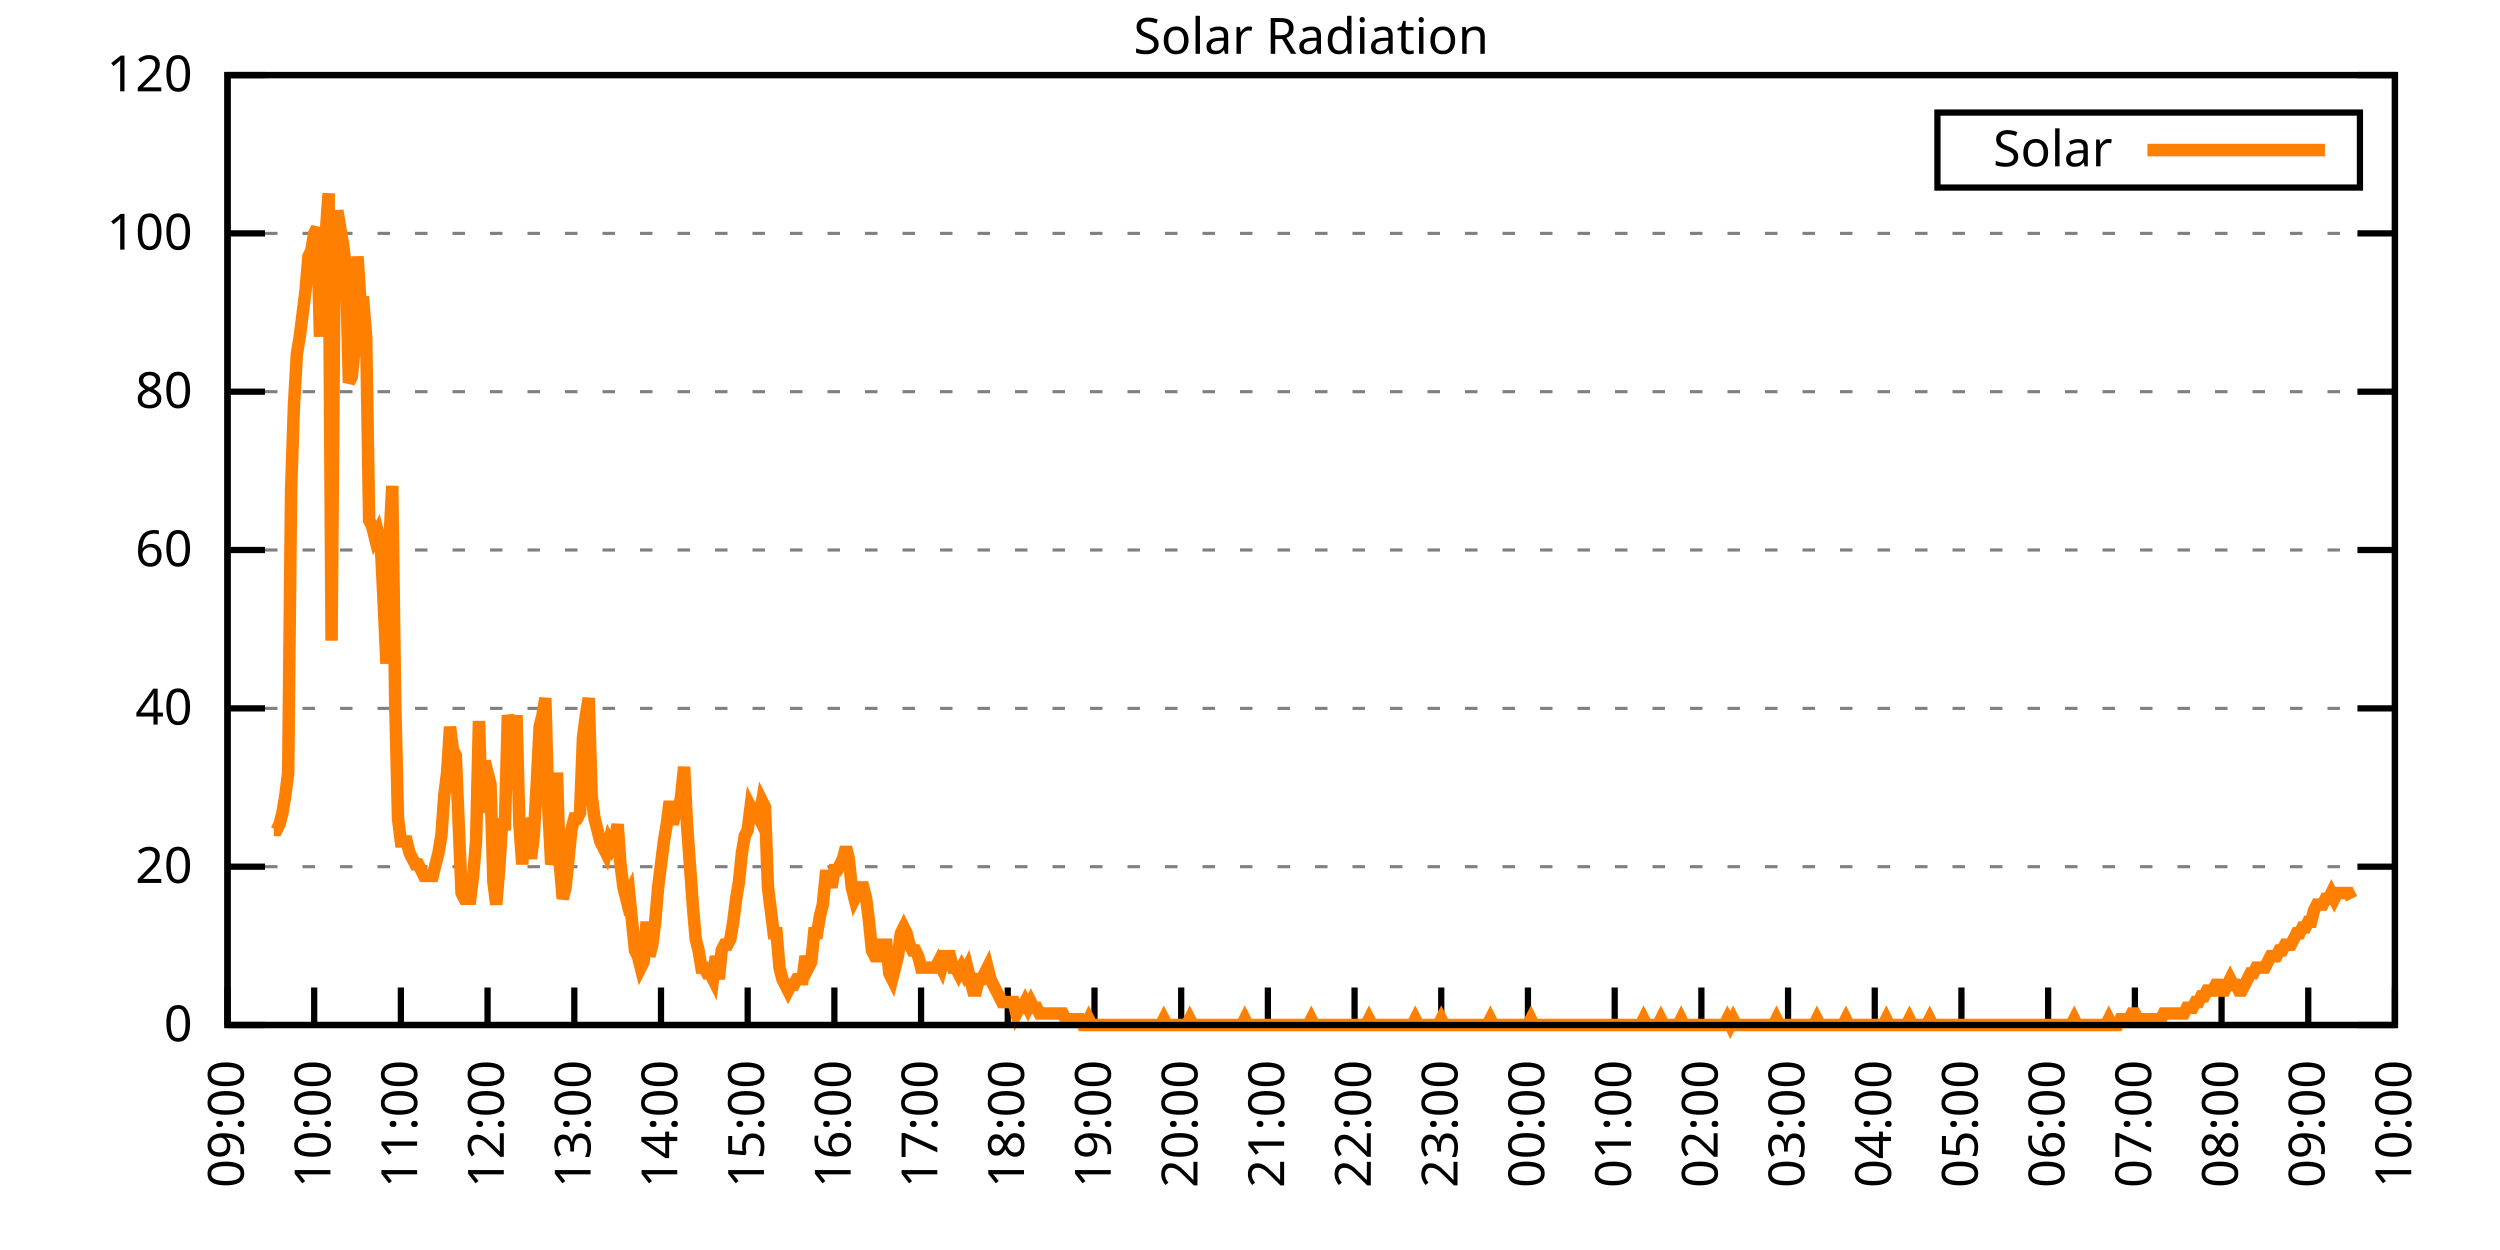
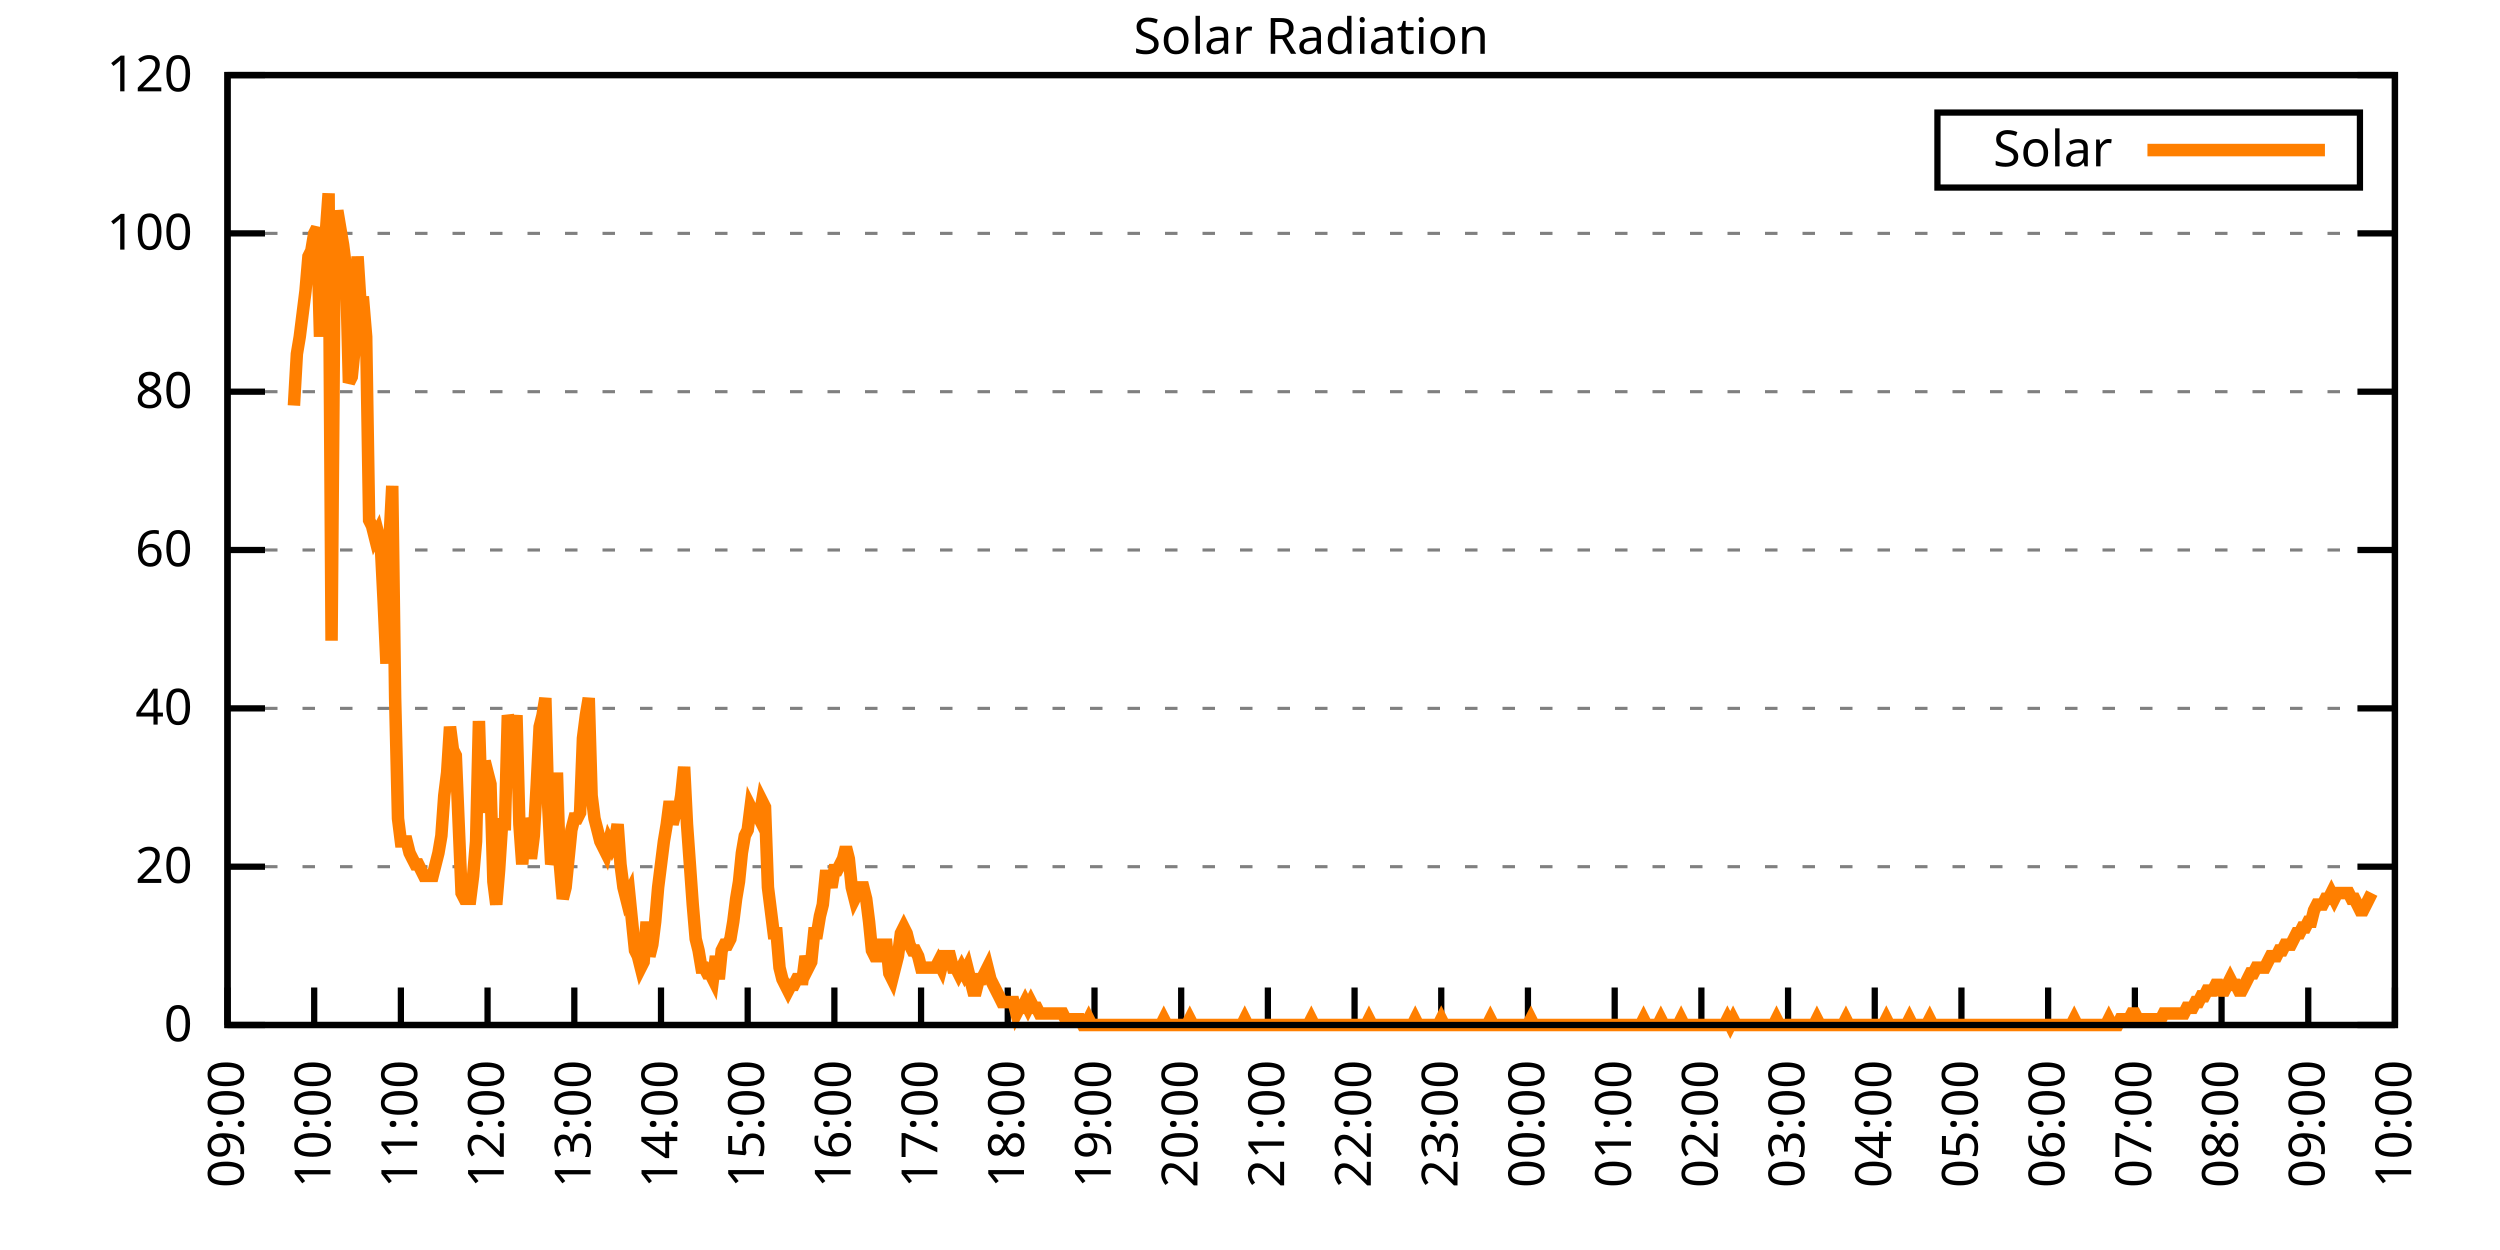
<svg xmlns="http://www.w3.org/2000/svg" xmlns:xlink="http://www.w3.org/1999/xlink" width="400" height="200" viewBox="0 0 400 200">
  <g id="gnuplot_canvas">
    <rect x="0" y="0" width="400" height="200" fill="none" />
    <defs>
      <circle id="gpDot" r="0.5" stroke-width="0.5" stroke="currentColor" />
      <path id="gpPt0" stroke-width="0.333" stroke="currentColor" d="M-1,0 h2 M0,-1 v2" />
      <path id="gpPt1" stroke-width="0.333" stroke="currentColor" d="M-1,-1 L1,1 M1,-1 L-1,1" />
      <path id="gpPt2" stroke-width="0.333" stroke="currentColor" d="M-1,0 L1,0 M0,-1 L0,1 M-1,-1 L1,1 M-1,1 L1,-1" />
      <rect id="gpPt3" stroke-width="0.333" stroke="currentColor" x="-1" y="-1" width="2" height="2" />
      <rect id="gpPt4" stroke-width="0.333" stroke="currentColor" fill="currentColor" x="-1" y="-1" width="2" height="2" />
      <circle id="gpPt5" stroke-width="0.333" stroke="currentColor" cx="0" cy="0" r="1" />
      <use xlink:href="#gpPt5" id="gpPt6" fill="currentColor" stroke="none" />
      <path id="gpPt7" stroke-width="0.333" stroke="currentColor" d="M0,-1.33 L-1.33,0.67 L1.33,0.67 z" />
      <use xlink:href="#gpPt7" id="gpPt8" fill="currentColor" stroke="none" />
      <use xlink:href="#gpPt7" id="gpPt9" stroke="currentColor" transform="rotate(180)" />
      <use xlink:href="#gpPt9" id="gpPt10" fill="currentColor" stroke="none" />
      <use xlink:href="#gpPt3" id="gpPt11" stroke="currentColor" transform="rotate(45)" />
      <use xlink:href="#gpPt11" id="gpPt12" fill="currentColor" stroke="none" />
      <path id="gpPt13" stroke-width="0.333" stroke="currentColor" d="M0,1.330 L1.265,0.411 L0.782,-1.067 L-0.782,-1.076 L-1.265,0.411 z" />
      <use xlink:href="#gpPt13" id="gpPt14" fill="currentColor" stroke="none" />
      <filter id="textbox" filterUnits="objectBoundingBox" x="0" y="0" height="1" width="1">
        <feFlood flood-color="white" flood-opacity="1" result="bgnd" />
        <feComposite in="SourceGraphic" in2="bgnd" operator="atop" />
      </filter>
      <filter id="greybox" filterUnits="objectBoundingBox" x="0" y="0" height="1" width="1">
        <feFlood flood-color="lightgrey" flood-opacity="1" result="grey" />
        <feComposite in="SourceGraphic" in2="grey" operator="atop" />
      </filter>
    </defs>
    <g fill="none" color="white" stroke="currentColor" stroke-width="1.00" stroke-linecap="butt" stroke-linejoin="miter">
</g>
    <g fill="none" color="black" stroke="currentColor" stroke-width="1.00" stroke-linecap="butt" stroke-linejoin="miter">
      <g stroke="none" shape-rendering="crispEdges">
        <polygon fill="rgb(255, 255, 255)" points="36.40,164.00 383.18,164.00 383.18,12.02 36.40,12.02 " />
      </g>
    </g>
    <g fill="none" color="black" stroke="currentColor" stroke-width="1.00" stroke-linecap="butt" stroke-linejoin="miter">
</g>
    <g fill="none" color="black" stroke="black" stroke-width="0.50" stroke-linecap="butt" stroke-linejoin="miter">
</g>
    <g fill="none" color="gray" stroke="currentColor" stroke-width="0.50" stroke-linecap="butt" stroke-linejoin="miter">
      <path stroke="gray" stroke-dasharray="2,4" class="gridline" d="M36.40,164.00 L383.19,164.00  " />
    </g>
    <g fill="none" color="gray" stroke="gray" stroke-width="1.00" stroke-linecap="butt" stroke-linejoin="miter">
</g>
    <g fill="none" color="black" stroke="currentColor" stroke-width="1.00" stroke-linecap="butt" stroke-linejoin="miter">
      <path stroke="black" d="M36.40,164.00 L42.40,164.00 M383.19,164.00 L377.19,164.00  " />
      <g transform="translate(30.80,166.60)" stroke="none" fill="black" font-family="Sans" font-size="8.00" text-anchor="end">
        <text>
          <tspan font-family="Sans"> 0</tspan>
        </text>
      </g>
    </g>
    <g fill="none" color="black" stroke="currentColor" stroke-width="1.00" stroke-linecap="butt" stroke-linejoin="miter">
</g>
    <g fill="none" color="black" stroke="black" stroke-width="0.50" stroke-linecap="butt" stroke-linejoin="miter">
</g>
    <g fill="none" color="gray" stroke="currentColor" stroke-width="0.50" stroke-linecap="butt" stroke-linejoin="miter">
      <path stroke="gray" stroke-dasharray="2,4" class="gridline" d="M36.40,138.67 L383.19,138.67  " />
    </g>
    <g fill="none" color="gray" stroke="gray" stroke-width="1.00" stroke-linecap="butt" stroke-linejoin="miter">
</g>
    <g fill="none" color="black" stroke="currentColor" stroke-width="1.00" stroke-linecap="butt" stroke-linejoin="miter">
      <path stroke="black" d="M36.40,138.67 L42.40,138.67 M383.19,138.67 L377.19,138.67  " />
      <g transform="translate(30.80,141.27)" stroke="none" fill="black" font-family="Sans" font-size="8.00" text-anchor="end">
        <text>
          <tspan font-family="Sans"> 20</tspan>
        </text>
      </g>
    </g>
    <g fill="none" color="black" stroke="currentColor" stroke-width="1.00" stroke-linecap="butt" stroke-linejoin="miter">
</g>
    <g fill="none" color="black" stroke="black" stroke-width="0.50" stroke-linecap="butt" stroke-linejoin="miter">
</g>
    <g fill="none" color="gray" stroke="currentColor" stroke-width="0.50" stroke-linecap="butt" stroke-linejoin="miter">
      <path stroke="gray" stroke-dasharray="2,4" class="gridline" d="M36.40,113.34 L383.19,113.34  " />
    </g>
    <g fill="none" color="gray" stroke="gray" stroke-width="1.00" stroke-linecap="butt" stroke-linejoin="miter">
</g>
    <g fill="none" color="black" stroke="currentColor" stroke-width="1.00" stroke-linecap="butt" stroke-linejoin="miter">
      <path stroke="black" d="M36.40,113.34 L42.40,113.34 M383.19,113.34 L377.19,113.34  " />
      <g transform="translate(30.80,115.94)" stroke="none" fill="black" font-family="Sans" font-size="8.00" text-anchor="end">
        <text>
          <tspan font-family="Sans"> 40</tspan>
        </text>
      </g>
    </g>
    <g fill="none" color="black" stroke="currentColor" stroke-width="1.00" stroke-linecap="butt" stroke-linejoin="miter">
</g>
    <g fill="none" color="black" stroke="black" stroke-width="0.50" stroke-linecap="butt" stroke-linejoin="miter">
</g>
    <g fill="none" color="gray" stroke="currentColor" stroke-width="0.50" stroke-linecap="butt" stroke-linejoin="miter">
      <path stroke="gray" stroke-dasharray="2,4" class="gridline" d="M36.40,88.00 L383.19,88.00  " />
    </g>
    <g fill="none" color="gray" stroke="gray" stroke-width="1.00" stroke-linecap="butt" stroke-linejoin="miter">
</g>
    <g fill="none" color="black" stroke="currentColor" stroke-width="1.00" stroke-linecap="butt" stroke-linejoin="miter">
      <path stroke="black" d="M36.40,88.00 L42.40,88.00 M383.19,88.00 L377.19,88.00  " />
      <g transform="translate(30.80,90.60)" stroke="none" fill="black" font-family="Sans" font-size="8.00" text-anchor="end">
        <text>
          <tspan font-family="Sans"> 60</tspan>
        </text>
      </g>
    </g>
    <g fill="none" color="black" stroke="currentColor" stroke-width="1.00" stroke-linecap="butt" stroke-linejoin="miter">
</g>
    <g fill="none" color="black" stroke="black" stroke-width="0.50" stroke-linecap="butt" stroke-linejoin="miter">
</g>
    <g fill="none" color="gray" stroke="currentColor" stroke-width="0.50" stroke-linecap="butt" stroke-linejoin="miter">
      <path stroke="gray" stroke-dasharray="2,4" class="gridline" d="M36.40,62.67 L383.19,62.67  " />
    </g>
    <g fill="none" color="gray" stroke="gray" stroke-width="1.00" stroke-linecap="butt" stroke-linejoin="miter">
</g>
    <g fill="none" color="black" stroke="currentColor" stroke-width="1.00" stroke-linecap="butt" stroke-linejoin="miter">
      <path stroke="black" d="M36.40,62.67 L42.40,62.67 M383.19,62.67 L377.19,62.67  " />
      <g transform="translate(30.80,65.27)" stroke="none" fill="black" font-family="Sans" font-size="8.00" text-anchor="end">
        <text>
          <tspan font-family="Sans"> 80</tspan>
        </text>
      </g>
    </g>
    <g fill="none" color="black" stroke="currentColor" stroke-width="1.00" stroke-linecap="butt" stroke-linejoin="miter">
</g>
    <g fill="none" color="black" stroke="black" stroke-width="0.50" stroke-linecap="butt" stroke-linejoin="miter">
</g>
    <g fill="none" color="gray" stroke="currentColor" stroke-width="0.50" stroke-linecap="butt" stroke-linejoin="miter">
      <path stroke="gray" stroke-dasharray="2,4" class="gridline" d="M36.40,37.34 L383.19,37.34  " />
    </g>
    <g fill="none" color="gray" stroke="gray" stroke-width="1.00" stroke-linecap="butt" stroke-linejoin="miter">
</g>
    <g fill="none" color="black" stroke="currentColor" stroke-width="1.00" stroke-linecap="butt" stroke-linejoin="miter">
      <path stroke="black" d="M36.40,37.34 L42.40,37.34 M383.19,37.34 L377.19,37.34  " />
      <g transform="translate(30.80,39.94)" stroke="none" fill="black" font-family="Sans" font-size="8.00" text-anchor="end">
        <text>
          <tspan font-family="Sans"> 100</tspan>
        </text>
      </g>
    </g>
    <g fill="none" color="black" stroke="currentColor" stroke-width="1.00" stroke-linecap="butt" stroke-linejoin="miter">
</g>
    <g fill="none" color="black" stroke="black" stroke-width="0.50" stroke-linecap="butt" stroke-linejoin="miter">
</g>
    <g fill="none" color="gray" stroke="currentColor" stroke-width="0.50" stroke-linecap="butt" stroke-linejoin="miter">
      <path stroke="gray" stroke-dasharray="2,4" class="gridline" d="M36.40,12.01 L383.19,12.01  " />
    </g>
    <g fill="none" color="gray" stroke="gray" stroke-width="1.00" stroke-linecap="butt" stroke-linejoin="miter">
</g>
    <g fill="none" color="black" stroke="currentColor" stroke-width="1.00" stroke-linecap="butt" stroke-linejoin="miter">
      <path stroke="black" d="M36.40,12.01 L42.40,12.01 M383.19,12.01 L377.19,12.01  " />
      <g transform="translate(30.80,14.61)" stroke="none" fill="black" font-family="Sans" font-size="8.00" text-anchor="end">
        <text>
          <tspan font-family="Sans"> 120</tspan>
        </text>
      </g>
    </g>
    <g fill="none" color="black" stroke="currentColor" stroke-width="1.00" stroke-linecap="butt" stroke-linejoin="miter">
      <path stroke="black" d="M36.40,164.00 L36.40,158.00  " />
      <g transform="translate(39.00,169.60) rotate(270.00)" stroke="none" fill="black" font-family="Sans" font-size="8.00" text-anchor="end">
        <text>
          <tspan font-family="Sans">09:00</tspan>
        </text>
      </g>
    </g>
    <g fill="none" color="black" stroke="currentColor" stroke-width="1.00" stroke-linecap="butt" stroke-linejoin="miter">
      <path stroke="black" d="M50.27,164.00 L50.27,158.00  " />
      <g transform="translate(52.87,169.60) rotate(270.00)" stroke="none" fill="black" font-family="Sans" font-size="8.00" text-anchor="end">
        <text>
          <tspan font-family="Sans">10:00</tspan>
        </text>
      </g>
    </g>
    <g fill="none" color="black" stroke="currentColor" stroke-width="1.00" stroke-linecap="butt" stroke-linejoin="miter">
      <path stroke="black" d="M64.14,164.00 L64.14,158.00  " />
      <g transform="translate(66.74,169.60) rotate(270.00)" stroke="none" fill="black" font-family="Sans" font-size="8.00" text-anchor="end">
        <text>
          <tspan font-family="Sans">11:00</tspan>
        </text>
      </g>
    </g>
    <g fill="none" color="black" stroke="currentColor" stroke-width="1.00" stroke-linecap="butt" stroke-linejoin="miter">
      <path stroke="black" d="M78.01,164.00 L78.01,158.00  " />
      <g transform="translate(80.61,169.60) rotate(270.00)" stroke="none" fill="black" font-family="Sans" font-size="8.00" text-anchor="end">
        <text>
          <tspan font-family="Sans">12:00</tspan>
        </text>
      </g>
    </g>
    <g fill="none" color="black" stroke="currentColor" stroke-width="1.00" stroke-linecap="butt" stroke-linejoin="miter">
      <path stroke="black" d="M91.89,164.00 L91.89,158.00  " />
      <g transform="translate(94.49,169.60) rotate(270.00)" stroke="none" fill="black" font-family="Sans" font-size="8.00" text-anchor="end">
        <text>
          <tspan font-family="Sans">13:00</tspan>
        </text>
      </g>
    </g>
    <g fill="none" color="black" stroke="currentColor" stroke-width="1.00" stroke-linecap="butt" stroke-linejoin="miter">
      <path stroke="black" d="M105.76,164.00 L105.76,158.00  " />
      <g transform="translate(108.36,169.60) rotate(270.00)" stroke="none" fill="black" font-family="Sans" font-size="8.00" text-anchor="end">
        <text>
          <tspan font-family="Sans">14:00</tspan>
        </text>
      </g>
    </g>
    <g fill="none" color="black" stroke="currentColor" stroke-width="1.00" stroke-linecap="butt" stroke-linejoin="miter">
      <path stroke="black" d="M119.63,164.00 L119.63,158.00  " />
      <g transform="translate(122.23,169.60) rotate(270.00)" stroke="none" fill="black" font-family="Sans" font-size="8.00" text-anchor="end">
        <text>
          <tspan font-family="Sans">15:00</tspan>
        </text>
      </g>
    </g>
    <g fill="none" color="black" stroke="currentColor" stroke-width="1.00" stroke-linecap="butt" stroke-linejoin="miter">
      <path stroke="black" d="M133.50,164.00 L133.50,158.00  " />
      <g transform="translate(136.10,169.60) rotate(270.00)" stroke="none" fill="black" font-family="Sans" font-size="8.00" text-anchor="end">
        <text>
          <tspan font-family="Sans">16:00</tspan>
        </text>
      </g>
    </g>
    <g fill="none" color="black" stroke="currentColor" stroke-width="1.00" stroke-linecap="butt" stroke-linejoin="miter">
      <path stroke="black" d="M147.37,164.00 L147.37,158.00  " />
      <g transform="translate(149.97,169.60) rotate(270.00)" stroke="none" fill="black" font-family="Sans" font-size="8.00" text-anchor="end">
        <text>
          <tspan font-family="Sans">17:00</tspan>
        </text>
      </g>
    </g>
    <g fill="none" color="black" stroke="currentColor" stroke-width="1.00" stroke-linecap="butt" stroke-linejoin="miter">
      <path stroke="black" d="M161.24,164.00 L161.24,158.00  " />
      <g transform="translate(163.84,169.60) rotate(270.00)" stroke="none" fill="black" font-family="Sans" font-size="8.00" text-anchor="end">
        <text>
          <tspan font-family="Sans">18:00</tspan>
        </text>
      </g>
    </g>
    <g fill="none" color="black" stroke="currentColor" stroke-width="1.00" stroke-linecap="butt" stroke-linejoin="miter">
      <path stroke="black" d="M175.12,164.00 L175.12,158.00  " />
      <g transform="translate(177.72,169.60) rotate(270.00)" stroke="none" fill="black" font-family="Sans" font-size="8.00" text-anchor="end">
        <text>
          <tspan font-family="Sans">19:00</tspan>
        </text>
      </g>
    </g>
    <g fill="none" color="black" stroke="currentColor" stroke-width="1.00" stroke-linecap="butt" stroke-linejoin="miter">
      <path stroke="black" d="M188.99,164.00 L188.99,158.00  " />
      <g transform="translate(191.59,169.60) rotate(270.00)" stroke="none" fill="black" font-family="Sans" font-size="8.00" text-anchor="end">
        <text>
          <tspan font-family="Sans">20:00</tspan>
        </text>
      </g>
    </g>
    <g fill="none" color="black" stroke="currentColor" stroke-width="1.00" stroke-linecap="butt" stroke-linejoin="miter">
      <path stroke="black" d="M202.86,164.00 L202.86,158.00  " />
      <g transform="translate(205.46,169.60) rotate(270.00)" stroke="none" fill="black" font-family="Sans" font-size="8.00" text-anchor="end">
        <text>
          <tspan font-family="Sans">21:00</tspan>
        </text>
      </g>
    </g>
    <g fill="none" color="black" stroke="currentColor" stroke-width="1.00" stroke-linecap="butt" stroke-linejoin="miter">
      <path stroke="black" d="M216.73,164.00 L216.73,158.00  " />
      <g transform="translate(219.33,169.60) rotate(270.00)" stroke="none" fill="black" font-family="Sans" font-size="8.00" text-anchor="end">
        <text>
          <tspan font-family="Sans">22:00</tspan>
        </text>
      </g>
    </g>
    <g fill="none" color="black" stroke="currentColor" stroke-width="1.00" stroke-linecap="butt" stroke-linejoin="miter">
      <path stroke="black" d="M230.60,164.00 L230.60,158.00  " />
      <g transform="translate(233.20,169.60) rotate(270.00)" stroke="none" fill="black" font-family="Sans" font-size="8.00" text-anchor="end">
        <text>
          <tspan font-family="Sans">23:00</tspan>
        </text>
      </g>
    </g>
    <g fill="none" color="black" stroke="currentColor" stroke-width="1.00" stroke-linecap="butt" stroke-linejoin="miter">
      <path stroke="black" d="M244.47,164.00 L244.47,158.00  " />
      <g transform="translate(247.07,169.60) rotate(270.00)" stroke="none" fill="black" font-family="Sans" font-size="8.00" text-anchor="end">
        <text>
          <tspan font-family="Sans">00:00</tspan>
        </text>
      </g>
    </g>
    <g fill="none" color="black" stroke="currentColor" stroke-width="1.00" stroke-linecap="butt" stroke-linejoin="miter">
      <path stroke="black" d="M258.35,164.00 L258.35,158.00  " />
      <g transform="translate(260.95,169.60) rotate(270.00)" stroke="none" fill="black" font-family="Sans" font-size="8.00" text-anchor="end">
        <text>
          <tspan font-family="Sans">01:00</tspan>
        </text>
      </g>
    </g>
    <g fill="none" color="black" stroke="currentColor" stroke-width="1.00" stroke-linecap="butt" stroke-linejoin="miter">
      <path stroke="black" d="M272.22,164.00 L272.22,158.00  " />
      <g transform="translate(274.82,169.60) rotate(270.00)" stroke="none" fill="black" font-family="Sans" font-size="8.00" text-anchor="end">
        <text>
          <tspan font-family="Sans">02:00</tspan>
        </text>
      </g>
    </g>
    <g fill="none" color="black" stroke="currentColor" stroke-width="1.00" stroke-linecap="butt" stroke-linejoin="miter">
      <path stroke="black" d="M286.09,164.00 L286.09,158.00  " />
      <g transform="translate(288.69,169.60) rotate(270.00)" stroke="none" fill="black" font-family="Sans" font-size="8.00" text-anchor="end">
        <text>
          <tspan font-family="Sans">03:00</tspan>
        </text>
      </g>
    </g>
    <g fill="none" color="black" stroke="currentColor" stroke-width="1.00" stroke-linecap="butt" stroke-linejoin="miter">
      <path stroke="black" d="M299.96,164.00 L299.96,158.00  " />
      <g transform="translate(302.56,169.60) rotate(270.00)" stroke="none" fill="black" font-family="Sans" font-size="8.00" text-anchor="end">
        <text>
          <tspan font-family="Sans">04:00</tspan>
        </text>
      </g>
    </g>
    <g fill="none" color="black" stroke="currentColor" stroke-width="1.00" stroke-linecap="butt" stroke-linejoin="miter">
      <path stroke="black" d="M313.83,164.00 L313.83,158.00  " />
      <g transform="translate(316.43,169.60) rotate(270.00)" stroke="none" fill="black" font-family="Sans" font-size="8.00" text-anchor="end">
        <text>
          <tspan font-family="Sans">05:00</tspan>
        </text>
      </g>
    </g>
    <g fill="none" color="black" stroke="currentColor" stroke-width="1.00" stroke-linecap="butt" stroke-linejoin="miter">
      <path stroke="black" d="M327.70,164.00 L327.70,158.00  " />
      <g transform="translate(330.30,169.60) rotate(270.00)" stroke="none" fill="black" font-family="Sans" font-size="8.00" text-anchor="end">
        <text>
          <tspan font-family="Sans">06:00</tspan>
        </text>
      </g>
    </g>
    <g fill="none" color="black" stroke="currentColor" stroke-width="1.00" stroke-linecap="butt" stroke-linejoin="miter">
      <path stroke="black" d="M341.58,164.00 L341.58,158.00  " />
      <g transform="translate(344.18,169.60) rotate(270.00)" stroke="none" fill="black" font-family="Sans" font-size="8.00" text-anchor="end">
        <text>
          <tspan font-family="Sans">07:00</tspan>
        </text>
      </g>
    </g>
    <g fill="none" color="black" stroke="currentColor" stroke-width="1.00" stroke-linecap="butt" stroke-linejoin="miter">
      <path stroke="black" d="M355.45,164.00 L355.45,158.00  " />
      <g transform="translate(358.05,169.60) rotate(270.00)" stroke="none" fill="black" font-family="Sans" font-size="8.00" text-anchor="end">
        <text>
          <tspan font-family="Sans">08:00</tspan>
        </text>
      </g>
    </g>
    <g fill="none" color="black" stroke="currentColor" stroke-width="1.00" stroke-linecap="butt" stroke-linejoin="miter">
      <path stroke="black" d="M369.32,164.00 L369.32,158.00  " />
      <g transform="translate(371.92,169.60) rotate(270.00)" stroke="none" fill="black" font-family="Sans" font-size="8.00" text-anchor="end">
        <text>
          <tspan font-family="Sans">09:00</tspan>
        </text>
      </g>
    </g>
    <g fill="none" color="black" stroke="currentColor" stroke-width="1.00" stroke-linecap="butt" stroke-linejoin="miter">
      <path stroke="black" d="M383.19,164.00 L383.19,158.00  " />
      <g transform="translate(385.79,169.60) rotate(270.00)" stroke="none" fill="black" font-family="Sans" font-size="8.00" text-anchor="end">
        <text>
          <tspan font-family="Sans">10:00</tspan>
        </text>
      </g>
    </g>
    <g fill="none" color="black" stroke="currentColor" stroke-width="1.00" stroke-linecap="butt" stroke-linejoin="miter">
</g>
    <g fill="none" color="black" stroke="currentColor" stroke-width="1.00" stroke-linecap="butt" stroke-linejoin="miter">
      <path stroke="black" d="M36.40,12.01 L36.40,164.00 L383.19,164.00 L383.19,12.01 L36.40,12.01 Z  " />
    </g>
    <g fill="none" color="black" stroke="currentColor" stroke-width="1.00" stroke-linecap="butt" stroke-linejoin="miter">
</g>
    <g fill="none" color="black" stroke="currentColor" stroke-width="1.00" stroke-linecap="butt" stroke-linejoin="miter">
      <path stroke="black" d="M309.99,30.01 L309.99,18.01 L377.59,18.01 L377.59,30.01 L309.99,30.01 Z  " />
    </g>
    <g id="Solar_Radiation_plot_1">
      <g fill="none" color="white" stroke="black" stroke-width="2.00" stroke-linecap="butt" stroke-linejoin="miter">
</g>
      <g fill="none" color="black" stroke="currentColor" stroke-width="2.00" stroke-linecap="butt" stroke-linejoin="miter">
        <g transform="translate(337.99,26.61)" stroke="none" fill="black" font-family="Sans" font-size="8.00" text-anchor="end">
          <text>
            <tspan font-family="Sans">Solar</tspan>
          </text>
        </g>
      </g>
      <g fill="none" color="black" stroke="currentColor" stroke-width="2.00" stroke-linecap="butt" stroke-linejoin="miter">
-         <path stroke="rgb(255, 127,   0)" d="M343.59,24.01 L371.99,24.01 M43.80,132.80 L44.26,132.80 L44.72,131.88 L45.19,130.05 L45.65,127.29 L46.11,123.62   L46.57,78.66 L47.03,64.89 L47.50,56.63 L47.96,53.88 L48.42,50.21 L48.88,46.54 L49.35,41.03 L49.81,40.11   L50.27,37.36 L50.73,36.44 L51.20,53.88 L51.66,39.19 L52.12,37.36 L52.58,30.94 L53.05,102.51 L53.51,44.70   L53.97,33.69 L54.43,36.44 L54.90,39.19 L55.36,42.87 L55.82,61.22 L56.28,60.30 L56.75,55.71 L57.21,41.03   L57.67,48.37 L58.13,48.37 L58.59,53.88 L59.06,83.24 L59.52,84.16 L59.98,86.00 L60.44,85.08 L60.91,86.91   L61.37,96.09 L61.83,106.19 L62.29,86.91 L62.76,77.74 L63.22,111.69 L63.68,130.96 L64.14,134.63 L64.61,134.63   L65.07,134.63 L65.53,136.47 L65.99,137.39 L66.46,138.30 L66.92,138.30 L67.38,139.22 L67.84,140.14 L68.30,140.14   L68.77,140.14 L69.23,140.14 L69.69,138.30 L70.15,136.47 L70.62,133.72 L71.08,127.29 L71.54,123.62 L72.00,116.28   L72.47,119.95 L72.93,120.87 L73.39,131.88 L73.85,142.89 L74.32,143.81 L74.78,143.81 L75.24,143.81 L75.70,140.14   L76.17,134.63 L76.63,115.36 L77.09,130.05 L77.55,121.79 L78.01,123.62 L78.48,125.46 L78.94,141.06 L79.40,144.73   L79.86,139.22 L80.33,131.88 L80.79,131.88 L81.25,114.44 L81.71,116.28 L82.18,118.12 L82.64,114.44 L83.10,131.88   L83.56,138.30 L84.03,130.96 L84.49,132.80 L84.95,137.39 L85.41,133.72 L85.88,125.46 L86.34,116.28 L86.80,114.44   L87.26,111.69 L87.72,129.13 L88.19,138.30 L88.65,136.47 L89.11,123.62 L89.57,138.30 L90.04,143.81 L90.50,141.98   L90.96,137.39 L91.42,132.80 L91.89,130.96 L92.35,130.96 L92.81,130.05 L93.27,118.12 L93.74,114.44 L94.20,111.69   L94.66,127.29 L95.12,130.96 L95.59,132.80 L96.05,134.63 L96.51,135.55 L96.97,136.47 L97.44,134.63 L97.90,135.55   L98.36,134.63 L98.82,131.88 L99.28,138.30 L99.75,141.98 L100.21,143.81 L100.67,142.89 L101.13,147.48 L101.60,152.07   L102.06,152.99 L102.52,154.82 L102.98,153.91 L103.45,147.48 L103.91,152.99 L104.37,151.15 L104.83,147.48 L105.30,141.98   L105.76,138.30 L106.22,134.63 L106.68,131.88 L107.15,128.21 L107.61,131.88 L108.07,130.05 L108.53,130.05 L108.99,127.29   L109.46,122.70 L109.92,131.88 L110.38,138.30 L110.84,144.73 L111.31,150.23 L111.77,152.07 L112.23,154.82 L112.69,154.82   L113.16,155.74 L113.62,155.74 L114.08,156.66 L114.54,152.99 L115.01,156.66 L115.47,152.07 L115.93,151.15 L116.39,151.15   L116.86,150.23 L117.32,147.48 L117.78,143.81 L118.24,141.06 L118.70,136.47 L119.17,133.72 L119.63,132.80 L120.09,129.13   L120.55,130.05 L121.02,130.05 L121.48,130.96 L121.94,128.21 L122.40,129.13 L122.87,141.98 L123.33,145.65 L123.79,149.32   L124.25,149.32 L124.72,154.82 L125.18,156.66 L125.64,157.58 L126.10,158.49 L126.57,157.58 L127.03,157.58 L127.49,156.66   L127.95,156.66 L128.41,156.66 L128.88,152.99 L129.34,154.82 L129.80,153.91 L130.26,149.32 L130.73,149.32 L131.19,146.56   L131.65,144.73 L132.11,140.14 L132.58,140.14 L133.04,141.98 L133.50,139.22 L133.96,139.22 L134.43,138.30 L134.89,137.39   L135.35,135.55 L135.81,137.39 L136.28,141.98 L136.74,143.81 L137.20,142.89 L137.66,141.98 L138.13,141.98 L138.59,143.81   L139.05,147.48 L139.51,152.07 L139.97,152.99 L140.44,152.99 L140.90,151.15 L141.36,151.15 L141.82,151.15 L142.29,155.74   L142.75,156.66 L143.21,154.82 L143.67,152.99 L144.14,149.32 L144.60,148.40 L145.06,149.32 L145.52,151.15 L145.99,152.07   L146.45,152.07 L146.91,152.99 L147.37,154.82 L147.84,154.82 L148.30,154.82 L148.76,154.82 L149.22,154.82 L149.68,154.82   L150.15,153.91 L150.61,154.82 L151.07,152.99 L151.53,152.99 L152.00,152.99 L152.46,154.82 L152.92,154.82 L153.38,155.74   L153.85,154.82 L154.31,155.74 L154.77,154.82 L155.23,156.66 L155.70,158.49 L156.16,158.49 L156.62,156.66 L157.08,156.66   L157.55,155.74 L158.01,154.82 L158.47,156.66 L158.93,157.58 L159.39,158.49 L159.86,159.41 L160.32,160.33 L160.78,160.33   L161.24,160.33 L161.71,160.33 L162.17,160.33 L162.63,162.16 L163.09,161.25 L163.56,161.25 L164.02,160.33 L164.48,161.25   L164.94,160.33 L165.41,161.25 L165.87,161.25 L166.33,162.16 L166.79,162.16 L167.26,162.16 L167.72,162.16 L168.18,162.16   L168.64,162.16 L169.10,162.16 L169.57,162.16 L170.03,162.16 L170.49,163.08 L170.95,163.08 L171.42,163.08 L171.88,163.08   L172.34,163.08 L172.80,163.08 L173.27,164.00 L173.73,164.00 L174.19,163.08 L174.65,164.00 L175.12,164.00 L175.58,164.00   L176.04,164.00 L176.50,164.00 L176.97,164.00 L177.43,164.00 L177.89,164.00 L178.35,164.00 L178.82,164.00 L179.28,164.00   L179.74,164.00 L180.20,164.00 L180.66,164.00 L181.13,164.00 L181.59,164.00 L182.05,164.00 L182.51,164.00 L182.98,164.00   L183.44,164.00 L183.90,164.00 L184.36,164.00 L184.83,164.00 L185.29,164.00 L185.75,164.00 L186.21,163.08 L186.68,164.00   L187.14,164.00 L187.60,164.00 L188.06,164.00 L188.53,164.00 L188.99,164.00 L189.45,164.00 L189.91,164.00 L190.37,163.08   L190.84,164.00 L191.30,164.00 L191.76,164.00 L192.22,164.00 L192.69,164.00 L193.15,164.00 L193.61,164.00 L194.07,164.00   L194.54,164.00 L195.00,164.00 L195.46,164.00 L195.92,164.00 L196.39,164.00 L196.85,164.00 L197.31,164.00 L197.77,164.00   L198.24,164.00 L198.70,164.00 L199.16,163.08 L199.62,164.00 L200.08,164.00 L200.55,164.00 L201.01,164.00 L201.47,164.00   L201.93,164.00 L202.40,164.00 L202.86,164.00 L203.32,164.00 L203.78,164.00 L204.25,164.00 L204.71,164.00 L205.17,164.00   L205.63,164.00 L206.10,164.00 L206.56,164.00 L207.02,164.00 L207.48,164.00 L207.95,164.00 L208.41,164.00 L208.87,164.00   L209.33,164.00 L209.80,163.08 L210.26,164.00 L210.72,164.00 L211.18,164.00 L211.64,164.00 L212.11,164.00 L212.57,164.00   L213.03,164.00 L213.49,164.00 L213.96,164.00 L214.42,164.00 L214.88,164.00 L215.34,164.00 L215.81,164.00 L216.27,164.00   L216.73,164.00 L217.19,164.00 L217.66,164.00 L218.12,164.00 L218.58,164.00 L219.04,163.08 L219.51,164.00 L219.97,164.00   L220.43,164.00 L220.89,164.00 L221.35,164.00 L221.82,164.00 L222.28,164.00 L222.74,164.00 L223.20,164.00 L223.67,164.00   L224.13,164.00 L224.59,164.00 L225.05,164.00 L225.52,164.00 L225.98,164.00 L226.44,163.08 L226.90,164.00 L227.37,164.00   L227.83,164.00 L228.29,164.00 L228.75,164.00 L229.22,164.00 L229.68,164.00 L230.14,164.00 L230.60,163.08 L231.06,164.00   L231.53,164.00 L231.99,164.00 L232.45,164.00 L232.91,164.00 L233.38,164.00 L233.84,164.00 L234.30,164.00 L234.76,164.00   L235.23,164.00 L235.69,164.00 L236.15,164.00 L236.61,164.00 L237.08,164.00 L237.54,164.00 L238.00,164.00 L238.46,163.08   L238.93,164.00 L239.39,164.00 L239.85,164.00 L240.31,164.00 L240.77,164.00 L241.24,164.00 L241.70,164.00 L242.16,164.00   L242.62,164.00 L243.09,164.00 L243.55,164.00 L244.01,164.00 L244.47,164.00 L244.94,163.08 L245.40,164.00 L245.86,164.00   L246.32,164.00 L246.79,164.00 L247.25,164.00 L247.71,164.00 L248.17,164.00 L248.64,164.00 L249.10,164.00 L249.56,164.00   L250.02,164.00 L250.49,164.00 L250.95,164.00 L251.41,164.00 L251.87,164.00 L252.33,164.00 L252.80,164.00 L253.26,164.00   L253.72,164.00 L254.18,164.00 L254.65,164.00 L255.11,164.00 L255.57,164.00 L256.03,164.00 L256.50,164.00 L256.96,164.00   L257.42,164.00 L257.88,164.00 L258.35,164.00 L258.81,164.00 L259.27,164.00 L259.73,164.00 L260.20,164.00 L260.66,164.00   L261.12,164.00 L261.58,164.00 L262.04,164.00 L262.51,164.00 L262.97,163.08 L263.43,164.00 L263.89,164.00 L264.36,164.00   L264.82,164.00 L265.28,164.00 L265.74,163.08 L266.21,164.00 L266.67,164.00 L267.13,164.00 L267.59,164.00 L268.06,164.00   L268.52,164.00 L268.98,163.08 L269.44,164.00 L269.91,164.00 L270.37,164.00 L270.83,164.00 L271.29,164.00 L271.75,164.00   L272.22,164.00 L272.68,164.00 L273.14,164.00 L273.60,164.00 L274.07,164.00 L274.53,164.00 L274.99,164.00 L275.45,164.00   L275.92,164.00 L276.38,163.08 L276.84,164.00 L277.30,163.08 L277.77,164.00 L278.23,164.00 L278.69,164.00 L279.15,164.00   L279.62,164.00 L280.08,164.00 L280.54,164.00 L281.00,164.00 L281.46,164.00 L281.93,164.00 L282.39,164.00 L282.85,164.00   L283.31,164.00 L283.78,164.00 L284.24,163.08 L284.70,164.00 L285.16,164.00 L285.63,164.00 L286.09,164.00 L286.55,164.00   L287.01,164.00 L287.48,164.00 L287.94,164.00 L288.40,164.00 L288.86,164.00 L289.33,164.00 L289.79,164.00 L290.25,164.00   L290.71,163.08 L291.18,164.00 L291.64,164.00 L292.10,164.00 L292.56,164.00 L293.02,164.00 L293.49,164.00 L293.95,164.00   L294.41,164.00 L294.87,164.00 L295.34,163.08 L295.80,164.00 L296.26,164.00 L296.72,164.00 L297.19,164.00 L297.65,164.00   L298.11,164.00 L298.57,164.00 L299.04,164.00 L299.50,164.00 L299.96,164.00 L300.42,164.00 L300.89,164.00 L301.35,164.00   L301.81,163.08 L302.27,164.00 L302.73,164.00 L303.20,164.00 L303.66,164.00 L304.12,164.00 L304.58,164.00 L305.05,164.00   L305.51,163.08 L305.97,164.00 L306.43,164.00 L306.90,164.00 L307.36,164.00 L307.82,164.00 L308.28,164.00 L308.75,163.08   L309.21,164.00 L309.67,164.00 L310.13,164.00 L310.60,164.00 L311.06,164.00 L311.52,164.00 L311.98,164.00 L312.44,164.00   L312.91,164.00 L313.37,164.00 L313.83,164.00 L314.29,164.00 L314.76,164.00 L315.22,164.00 L315.68,164.00 L316.14,164.00   L316.61,164.00 L317.07,164.00 L317.53,164.00 L317.99,164.00 L318.46,164.00 L318.92,164.00 L319.38,164.00 L319.84,164.00   L320.31,164.00 L320.77,164.00 L321.23,164.00 L321.69,164.00 L322.15,164.00 L322.62,164.00 L323.08,164.00 L323.54,164.00   L324.00,164.00 L324.47,164.00 L324.93,164.00 L325.39,164.00 L325.85,164.00 L326.32,164.00 L326.78,164.00 L327.24,164.00   L327.70,164.00 L328.17,164.00 L328.63,164.00 L329.09,164.00 L329.55,164.00 L330.02,164.00 L330.48,164.00 L330.94,164.00   L331.40,164.00 L331.87,163.08 L332.33,164.00 L332.79,164.00 L333.25,164.00 L333.71,164.00 L334.18,164.00 L334.64,164.00   L335.10,164.00 L335.56,164.00 L336.03,164.00 L336.49,164.00 L336.95,164.00 L337.41,163.08 L337.88,164.00 L338.34,164.00   L338.80,164.00 L339.26,163.08 L339.73,163.08 L340.19,163.08 L340.65,163.08 L341.11,162.16 L341.58,162.16 L342.04,163.08   L342.50,163.08 L342.96,163.08 L343.42,163.08 L343.89,163.08 L344.35,163.08 L344.81,163.08 L345.27,163.08 L345.74,163.08   L346.20,162.16 L346.66,162.16 L347.12,162.16 L347.59,162.16 L348.05,162.16 L348.51,162.16 L348.97,162.16 L349.44,162.16   L349.90,161.25 L350.36,161.25 L350.82,161.25 L351.29,160.33 L351.75,160.33 L352.21,159.41 L352.67,159.41 L353.13,158.49   L353.60,158.49 L354.06,158.49 L354.52,157.58 L354.98,157.58 L355.45,158.49 L355.91,158.49 L356.37,157.58 L356.83,156.66   L357.30,157.58 L357.76,157.58 L358.22,158.49 L358.68,158.49 L359.15,157.58 L359.61,156.66 L360.07,155.74 L360.53,155.74   L361.00,154.82 L361.46,154.82 L361.92,154.82 L362.38,154.82 L362.84,153.91 L363.31,152.99 L363.77,152.99 L364.23,152.99   L364.69,152.07 L365.16,152.07 L365.62,151.15 L366.08,151.15 L366.54,151.15 L367.01,150.23 L367.47,149.32 L367.93,149.32   L368.39,148.40 L368.86,148.40 L369.32,147.48 L369.78,147.48 L370.24,145.65 L370.71,144.73 L371.17,144.73 L371.63,144.73   L372.09,143.81 L372.56,143.81 L373.02,142.89 L373.48,143.81 L373.94,142.89 L374.40,142.89 L374.87,142.89 L375.33,142.89   L375.79,142.89 L376.25,143.81  " />
+         <path stroke="rgb(255, 127,   0)" d="M343.59,24.01 L371.99,24.01 M47.03,64.89 L47.50,56.63 L47.96,53.88 L48.42,50.21 L48.88,46.54 L49.35,41.03   L49.81,40.11 L50.27,37.36 L50.73,36.44 L51.20,53.88 L51.66,39.19 L52.12,37.36 L52.58,30.94 L53.05,102.51   L53.51,44.70 L53.97,33.69 L54.43,36.44 L54.90,39.19 L55.36,42.87 L55.82,61.22 L56.28,60.30 L56.75,55.71   L57.21,41.03 L57.67,48.37 L58.13,48.37 L58.59,53.88 L59.06,83.24 L59.52,84.16 L59.98,86.00 L60.44,85.08   L60.91,86.91 L61.37,96.09 L61.83,106.19 L62.29,86.91 L62.76,77.74 L63.22,111.69 L63.68,130.96 L64.14,134.63   L64.61,134.63 L65.07,134.63 L65.53,136.47 L65.99,137.39 L66.46,138.30 L66.92,138.30 L67.38,139.22 L67.84,140.14   L68.30,140.14 L68.77,140.14 L69.23,140.14 L69.69,138.30 L70.15,136.47 L70.62,133.72 L71.08,127.29 L71.54,123.62   L72.00,116.28 L72.47,119.95 L72.93,120.87 L73.39,131.88 L73.85,142.89 L74.32,143.81 L74.78,143.81 L75.24,143.81   L75.70,140.14 L76.17,134.63 L76.63,115.36 L77.09,130.05 L77.55,121.79 L78.01,123.62 L78.48,125.46 L78.94,141.06   L79.40,144.73 L79.86,139.22 L80.33,131.88 L80.79,131.88 L81.25,114.44 L81.71,116.28 L82.18,118.12 L82.64,114.44   L83.10,131.88 L83.56,138.30 L84.03,130.96 L84.49,132.80 L84.95,137.39 L85.41,133.72 L85.88,125.46 L86.34,116.28   L86.80,114.44 L87.26,111.69 L87.72,129.13 L88.19,138.30 L88.65,136.47 L89.11,123.62 L89.57,138.30 L90.04,143.81   L90.50,141.98 L90.96,137.39 L91.42,132.80 L91.89,130.96 L92.35,130.96 L92.81,130.05 L93.27,118.12 L93.74,114.44   L94.20,111.69 L94.66,127.29 L95.12,130.96 L95.59,132.80 L96.05,134.63 L96.51,135.55 L96.97,136.47 L97.44,134.63   L97.90,135.55 L98.36,134.63 L98.82,131.88 L99.28,138.30 L99.75,141.98 L100.21,143.81 L100.67,142.89 L101.13,147.48   L101.60,152.07 L102.06,152.99 L102.52,154.82 L102.98,153.91 L103.45,147.48 L103.91,152.99 L104.37,151.15 L104.83,147.48   L105.30,141.98 L105.76,138.30 L106.22,134.63 L106.68,131.88 L107.15,128.21 L107.61,131.88 L108.07,130.05 L108.53,130.05   L108.99,127.29 L109.46,122.70 L109.92,131.88 L110.38,138.30 L110.84,144.73 L111.31,150.23 L111.77,152.07 L112.23,154.82   L112.69,154.82 L113.16,155.74 L113.62,155.74 L114.08,156.66 L114.54,152.99 L115.01,156.66 L115.47,152.07 L115.93,151.15   L116.39,151.15 L116.86,150.23 L117.32,147.48 L117.78,143.81 L118.24,141.06 L118.70,136.47 L119.17,133.72 L119.63,132.80   L120.09,129.13 L120.55,130.05 L121.02,130.05 L121.48,130.96 L121.94,128.21 L122.40,129.13 L122.87,141.98 L123.33,145.65   L123.79,149.32 L124.25,149.32 L124.72,154.82 L125.18,156.66 L125.64,157.58 L126.10,158.49 L126.57,157.58 L127.03,157.58   L127.49,156.66 L127.95,156.66 L128.41,156.66 L128.88,152.99 L129.34,154.82 L129.80,153.91 L130.26,149.32 L130.73,149.32   L131.19,146.56 L131.65,144.73 L132.11,140.14 L132.58,140.14 L133.04,141.98 L133.50,139.22 L133.96,139.22 L134.43,138.30   L134.89,137.39 L135.35,135.55 L135.81,137.39 L136.28,141.98 L136.74,143.81 L137.20,142.89 L137.66,141.98 L138.13,141.98   L138.59,143.81 L139.05,147.48 L139.51,152.07 L139.97,152.99 L140.44,152.99 L140.90,151.15 L141.36,151.15 L141.82,151.15   L142.29,155.74 L142.75,156.66 L143.21,154.82 L143.67,152.99 L144.14,149.32 L144.60,148.40 L145.06,149.32 L145.52,151.15   L145.99,152.07 L146.45,152.07 L146.91,152.99 L147.37,154.82 L147.84,154.82 L148.30,154.82 L148.76,154.82 L149.22,154.82   L149.68,154.82 L150.15,153.91 L150.61,154.82 L151.07,152.99 L151.53,152.99 L152.00,152.99 L152.46,154.82 L152.92,154.82   L153.38,155.74 L153.85,154.82 L154.31,155.74 L154.77,154.82 L155.23,156.66 L155.70,158.49 L156.16,158.49 L156.62,156.66   L157.08,156.66 L157.55,155.74 L158.01,154.82 L158.47,156.66 L158.93,157.58 L159.39,158.49 L159.86,159.41 L160.32,160.33   L160.78,160.33 L161.24,160.33 L161.71,160.33 L162.17,160.33 L162.63,162.16 L163.09,161.25 L163.56,161.25 L164.02,160.33   L164.48,161.25 L164.94,160.33 L165.41,161.25 L165.87,161.25 L166.33,162.16 L166.79,162.16 L167.26,162.16 L167.72,162.16   L168.18,162.16 L168.64,162.16 L169.10,162.16 L169.57,162.16 L170.03,162.16 L170.49,163.08 L170.95,163.08 L171.42,163.08   L171.88,163.08 L172.34,163.08 L172.80,163.08 L173.27,164.00 L173.73,164.00 L174.19,163.08 L174.65,164.00 L175.12,164.00   L175.58,164.00 L176.04,164.00 L176.50,164.00 L176.97,164.00 L177.43,164.00 L177.89,164.00 L178.35,164.00 L178.82,164.00   L179.28,164.00 L179.74,164.00 L180.20,164.00 L180.66,164.00 L181.13,164.00 L181.59,164.00 L182.05,164.00 L182.51,164.00   L182.98,164.00 L183.44,164.00 L183.90,164.00 L184.36,164.00 L184.83,164.00 L185.29,164.00 L185.75,164.00 L186.21,163.08   L186.68,164.00 L187.14,164.00 L187.60,164.00 L188.06,164.00 L188.53,164.00 L188.99,164.00 L189.45,164.00 L189.91,164.00   L190.37,163.08 L190.84,164.00 L191.30,164.00 L191.76,164.00 L192.22,164.00 L192.69,164.00 L193.15,164.00 L193.61,164.00   L194.07,164.00 L194.54,164.00 L195.00,164.00 L195.46,164.00 L195.92,164.00 L196.39,164.00 L196.85,164.00 L197.31,164.00   L197.77,164.00 L198.24,164.00 L198.70,164.00 L199.16,163.08 L199.62,164.00 L200.08,164.00 L200.55,164.00 L201.01,164.00   L201.47,164.00 L201.93,164.00 L202.40,164.00 L202.86,164.00 L203.32,164.00 L203.78,164.00 L204.25,164.00 L204.71,164.00   L205.17,164.00 L205.63,164.00 L206.10,164.00 L206.56,164.00 L207.02,164.00 L207.48,164.00 L207.95,164.00 L208.41,164.00   L208.87,164.00 L209.33,164.00 L209.80,163.08 L210.26,164.00 L210.72,164.00 L211.18,164.00 L211.64,164.00 L212.11,164.00   L212.57,164.00 L213.03,164.00 L213.49,164.00 L213.96,164.00 L214.42,164.00 L214.88,164.00 L215.34,164.00 L215.81,164.00   L216.27,164.00 L216.73,164.00 L217.19,164.00 L217.66,164.00 L218.12,164.00 L218.58,164.00 L219.04,163.08 L219.51,164.00   L219.97,164.00 L220.43,164.00 L220.89,164.00 L221.35,164.00 L221.82,164.00 L222.28,164.00 L222.74,164.00 L223.20,164.00   L223.67,164.00 L224.13,164.00 L224.59,164.00 L225.05,164.00 L225.52,164.00 L225.98,164.00 L226.44,163.08 L226.90,164.00   L227.37,164.00 L227.83,164.00 L228.29,164.00 L228.75,164.00 L229.22,164.00 L229.68,164.00 L230.14,164.00 L230.60,163.08   L231.06,164.00 L231.53,164.00 L231.99,164.00 L232.45,164.00 L232.91,164.00 L233.38,164.00 L233.84,164.00 L234.30,164.00   L234.76,164.00 L235.23,164.00 L235.69,164.00 L236.15,164.00 L236.61,164.00 L237.08,164.00 L237.54,164.00 L238.00,164.00   L238.46,163.08 L238.93,164.00 L239.39,164.00 L239.85,164.00 L240.31,164.00 L240.77,164.00 L241.24,164.00 L241.70,164.00   L242.16,164.00 L242.62,164.00 L243.09,164.00 L243.55,164.00 L244.01,164.00 L244.47,164.00 L244.94,163.08 L245.40,164.00   L245.86,164.00 L246.32,164.00 L246.79,164.00 L247.25,164.00 L247.71,164.00 L248.17,164.00 L248.64,164.00 L249.10,164.00   L249.56,164.00 L250.02,164.00 L250.49,164.00 L250.95,164.00 L251.41,164.00 L251.87,164.00 L252.33,164.00 L252.80,164.00   L253.26,164.00 L253.72,164.00 L254.18,164.00 L254.65,164.00 L255.11,164.00 L255.57,164.00 L256.03,164.00 L256.50,164.00   L256.96,164.00 L257.42,164.00 L257.88,164.00 L258.35,164.00 L258.81,164.00 L259.27,164.00 L259.73,164.00 L260.20,164.00   L260.66,164.00 L261.12,164.00 L261.58,164.00 L262.04,164.00 L262.51,164.00 L262.97,163.08 L263.43,164.00 L263.89,164.00   L264.36,164.00 L264.82,164.00 L265.28,164.00 L265.74,163.08 L266.21,164.00 L266.67,164.00 L267.13,164.00 L267.59,164.00   L268.06,164.00 L268.52,164.00 L268.98,163.08 L269.44,164.00 L269.91,164.00 L270.37,164.00 L270.83,164.00 L271.29,164.00   L271.75,164.00 L272.22,164.00 L272.68,164.00 L273.14,164.00 L273.60,164.00 L274.07,164.00 L274.53,164.00 L274.99,164.00   L275.45,164.00 L275.92,164.00 L276.38,163.08 L276.84,164.00 L277.30,163.08 L277.77,164.00 L278.23,164.00 L278.69,164.00   L279.15,164.00 L279.62,164.00 L280.08,164.00 L280.54,164.00 L281.00,164.00 L281.46,164.00 L281.93,164.00 L282.39,164.00   L282.85,164.00 L283.31,164.00 L283.78,164.00 L284.24,163.08 L284.70,164.00 L285.16,164.00 L285.63,164.00 L286.09,164.00   L286.55,164.00 L287.01,164.00 L287.48,164.00 L287.94,164.00 L288.40,164.00 L288.86,164.00 L289.33,164.00 L289.79,164.00   L290.25,164.00 L290.71,163.08 L291.18,164.00 L291.64,164.00 L292.10,164.00 L292.56,164.00 L293.02,164.00 L293.49,164.00   L293.95,164.00 L294.41,164.00 L294.87,164.00 L295.34,163.08 L295.80,164.00 L296.26,164.00 L296.72,164.00 L297.19,164.00   L297.65,164.00 L298.11,164.00 L298.57,164.00 L299.04,164.00 L299.50,164.00 L299.96,164.00 L300.42,164.00 L300.89,164.00   L301.35,164.00 L301.81,163.08 L302.27,164.00 L302.73,164.00 L303.20,164.00 L303.66,164.00 L304.12,164.00 L304.58,164.00   L305.05,164.00 L305.51,163.08 L305.97,164.00 L306.43,164.00 L306.90,164.00 L307.36,164.00 L307.82,164.00 L308.28,164.00   L308.75,163.08 L309.21,164.00 L309.67,164.00 L310.13,164.00 L310.60,164.00 L311.06,164.00 L311.52,164.00 L311.98,164.00   L312.44,164.00 L312.91,164.00 L313.37,164.00 L313.83,164.00 L314.29,164.00 L314.76,164.00 L315.22,164.00 L315.68,164.00   L316.14,164.00 L316.61,164.00 L317.07,164.00 L317.53,164.00 L317.99,164.00 L318.46,164.00 L318.92,164.00 L319.38,164.00   L319.84,164.00 L320.31,164.00 L320.77,164.00 L321.23,164.00 L321.69,164.00 L322.15,164.00 L322.62,164.00 L323.08,164.00   L323.54,164.00 L324.00,164.00 L324.47,164.00 L324.93,164.00 L325.39,164.00 L325.85,164.00 L326.32,164.00 L326.78,164.00   L327.24,164.00 L327.70,164.00 L328.17,164.00 L328.63,164.00 L329.09,164.00 L329.55,164.00 L330.02,164.00 L330.48,164.00   L330.94,164.00 L331.40,164.00 L331.87,163.08 L332.33,164.00 L332.79,164.00 L333.25,164.00 L333.71,164.00 L334.18,164.00   L334.64,164.00 L335.10,164.00 L335.56,164.00 L336.03,164.00 L336.49,164.00 L336.95,164.00 L337.41,163.08 L337.88,164.00   L338.34,164.00 L338.80,164.00 L339.26,163.08 L339.73,163.08 L340.19,163.08 L340.65,163.08 L341.11,162.16 L341.58,162.16   L342.04,163.08 L342.50,163.08 L342.96,163.08 L343.42,163.08 L343.89,163.08 L344.35,163.08 L344.81,163.08 L345.27,163.08   L345.74,163.08 L346.20,162.16 L346.66,162.16 L347.12,162.16 L347.59,162.16 L348.05,162.16 L348.51,162.16 L348.97,162.16   L349.44,162.16 L349.90,161.25 L350.36,161.25 L350.82,161.25 L351.29,160.33 L351.75,160.33 L352.21,159.41 L352.67,159.41   L353.13,158.49 L353.60,158.49 L354.06,158.49 L354.52,157.58 L354.98,157.58 L355.45,158.49 L355.91,158.49 L356.37,157.58   L356.83,156.66 L357.30,157.58 L357.76,157.58 L358.22,158.49 L358.68,158.49 L359.15,157.58 L359.61,156.66 L360.07,155.74   L360.53,155.74 L361.00,154.82 L361.46,154.82 L361.92,154.82 L362.38,154.82 L362.84,153.91 L363.31,152.99 L363.77,152.99   L364.23,152.99 L364.69,152.07 L365.16,152.07 L365.62,151.15 L366.08,151.15 L366.54,151.15 L367.01,150.23 L367.47,149.32   L367.93,149.32 L368.39,148.40 L368.86,148.40 L369.32,147.48 L369.78,147.48 L370.24,145.65 L370.71,144.73 L371.17,144.73   L371.63,144.73 L372.09,143.81 L372.56,143.81 L373.02,142.89 L373.48,143.81 L373.94,142.89 L374.40,142.89 L374.87,142.89   L375.33,142.89 L375.79,142.89 L376.25,143.81 L376.72,143.81 L377.18,144.73 L377.64,145.65 L378.10,145.65 L378.57,144.73   L379.03,143.81 L379.49,142.89  " />
      </g>
    </g>
    <g fill="none" color="black" stroke="currentColor" stroke-width="2.00" stroke-linecap="butt" stroke-linejoin="miter">
</g>
    <g fill="none" color="black" stroke="black" stroke-width="1.00" stroke-linecap="butt" stroke-linejoin="miter">
</g>
    <g fill="none" color="black" stroke="currentColor" stroke-width="1.00" stroke-linecap="butt" stroke-linejoin="miter">
      <path stroke="black" d="M36.40,12.01 L36.40,164.00 L383.19,164.00 L383.19,12.01 L36.40,12.01 Z  " />
      <g transform="translate(6.80,88.01) rotate(270.00)" stroke="none" fill="black" font-family="Sans" font-size="8.00" text-anchor="middle">
        <text />
      </g>
    </g>
    <g fill="none" color="black" stroke="currentColor" stroke-width="1.00" stroke-linecap="butt" stroke-linejoin="miter">
</g>
    <g fill="none" color="black" stroke="currentColor" stroke-width="1.00" stroke-linecap="butt" stroke-linejoin="miter">
      <g transform="translate(209.79,8.61)" stroke="none" fill="black" font-family="Sans" font-size="8.00" text-anchor="middle">
        <text>
          <tspan font-family="Sans">Solar Radiation</tspan>
        </text>
      </g>
    </g>
    <g fill="none" color="black" stroke="currentColor" stroke-width="1.00" stroke-linecap="butt" stroke-linejoin="miter">
</g>
  </g>
</svg>
